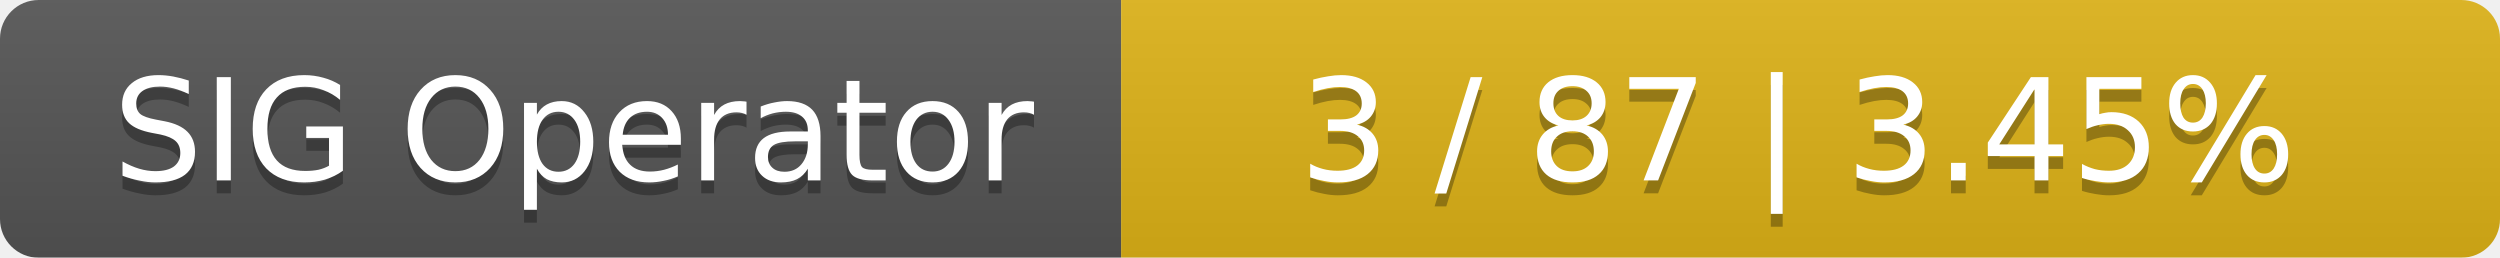
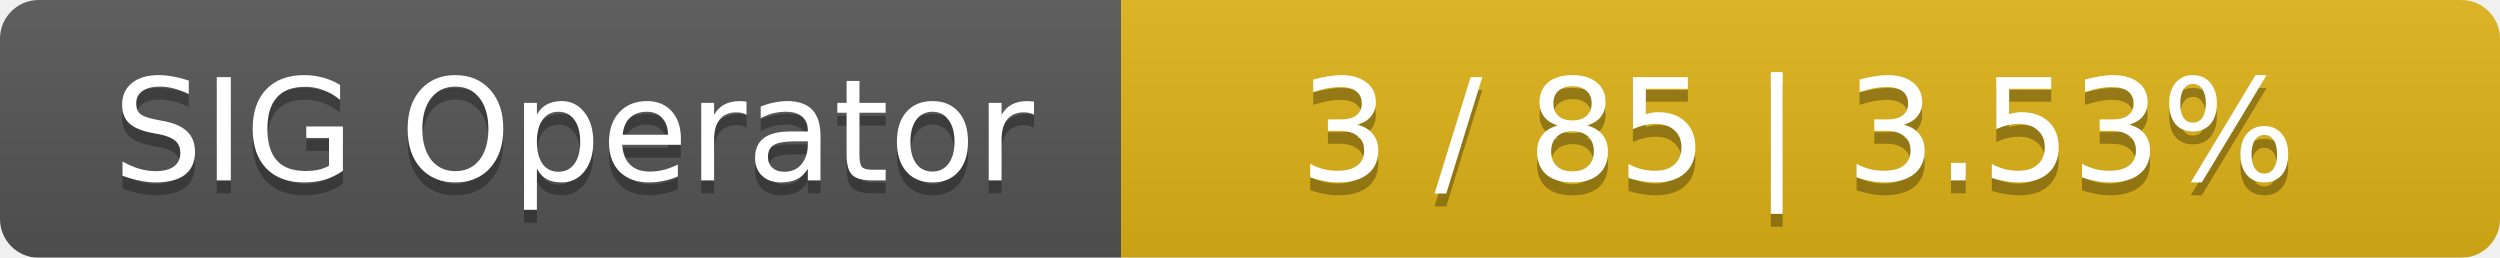
<svg xmlns="http://www.w3.org/2000/svg" width="194" height="20">
  <linearGradient id="smooth" x2="0" y2="100%">
    <stop offset="0" stop-color="#bbb" stop-opacity=".1" />
    <stop offset="1" stop-opacity=".1" />
  </linearGradient>
  <mask id="round">
    <rect width="194" height="20" rx="3" fill="#fff" />
  </mask>
  <g mask="url(#round)">
    <rect width="87" height="20" fill="#555" />
    <rect x="87" width="107" height="20" fill="#dfb317" />
    <rect width="194" height="20" fill="url(#smooth)" />
  </g>
  <g fill="#fff" text-anchor="middle" font-family="DejaVu Sans,Verdana,Geneva,sans-serif" font-size="11">
    <text x="44.5" y="15" fill="#010101" fill-opacity=".3">SIG Operator</text>
    <text x="44.5" y="14">SIG Operator</text>
-     <text x="139.5" y="15" fill="#010101" fill-opacity=".3">3 / 87    |    3.45%</text>
-     <text x="139.5" y="14">3 / 87    |    3.45%</text>
+     <text x="139.5" y="15" fill="#010101" fill-opacity=".3">3 / 85    |    3.53%</text>
+     <text x="139.5" y="14">3 / 85    |    3.53%</text>
  </g>
</svg>
